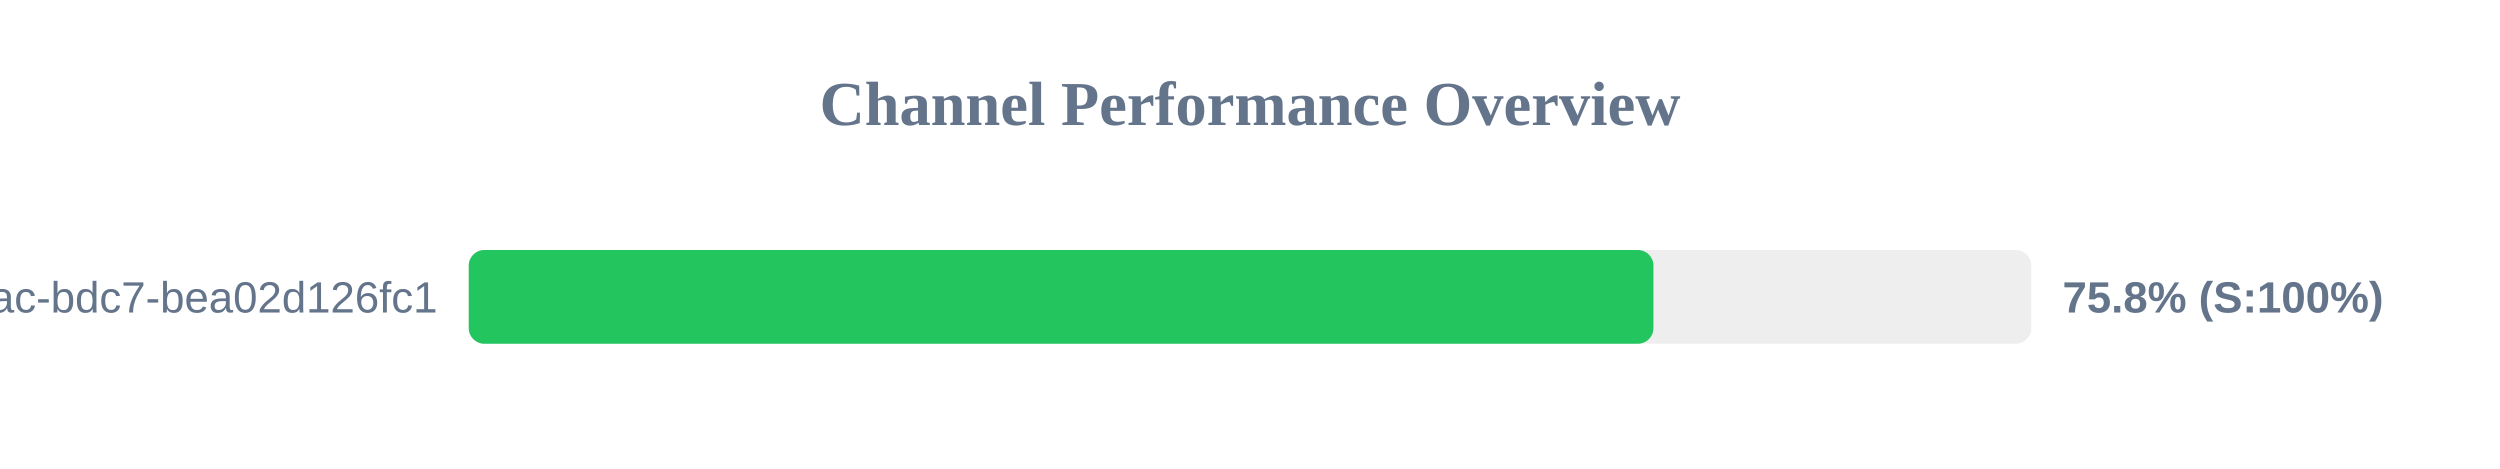
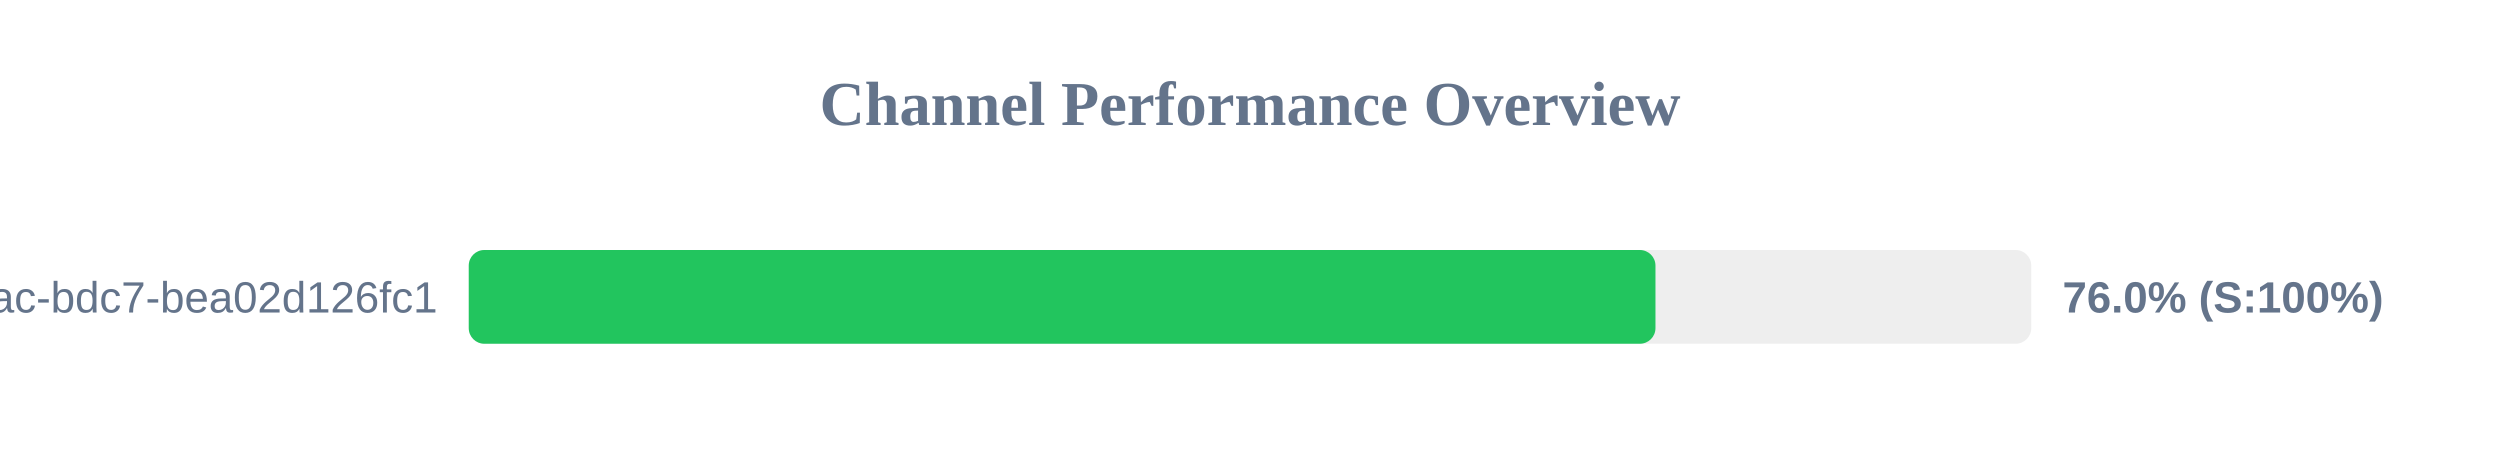
<svg xmlns="http://www.w3.org/2000/svg" width="800" height="150" version="1.1">
  <style>
        .row { font: 14px Arial; fill: #64748b; }
        .score { font: bold 14px Arial; fill: #64748b; }
    </style>
  <text x="400" y="40" text-anchor="middle" font-size="20px" font-weight="bold" fill="#64748b">Channel Performance Overview</text>
  <rect x="150" y="80" width="500" height="30" fill="#eee" rx="5" />
-   <rect x="150" y="80" width="379.1" height="30" fill="#22c55e" rx="5" />
+   <rect x="150" y="80" width="379.75" height="30" fill="#22c55e" rx="5" />
  <text x="140" y="100" text-anchor="end" class="row">?uuid=e31ad3e6-e341-42ac-bdc7-bea02d126fc1</text>
-   <text x="660" y="100" text-anchor="start" class="score">75.8% (S:100%)</text>
+   <text x="660" y="100" text-anchor="start" class="score">76.0% (S:100%)</text>
</svg>
